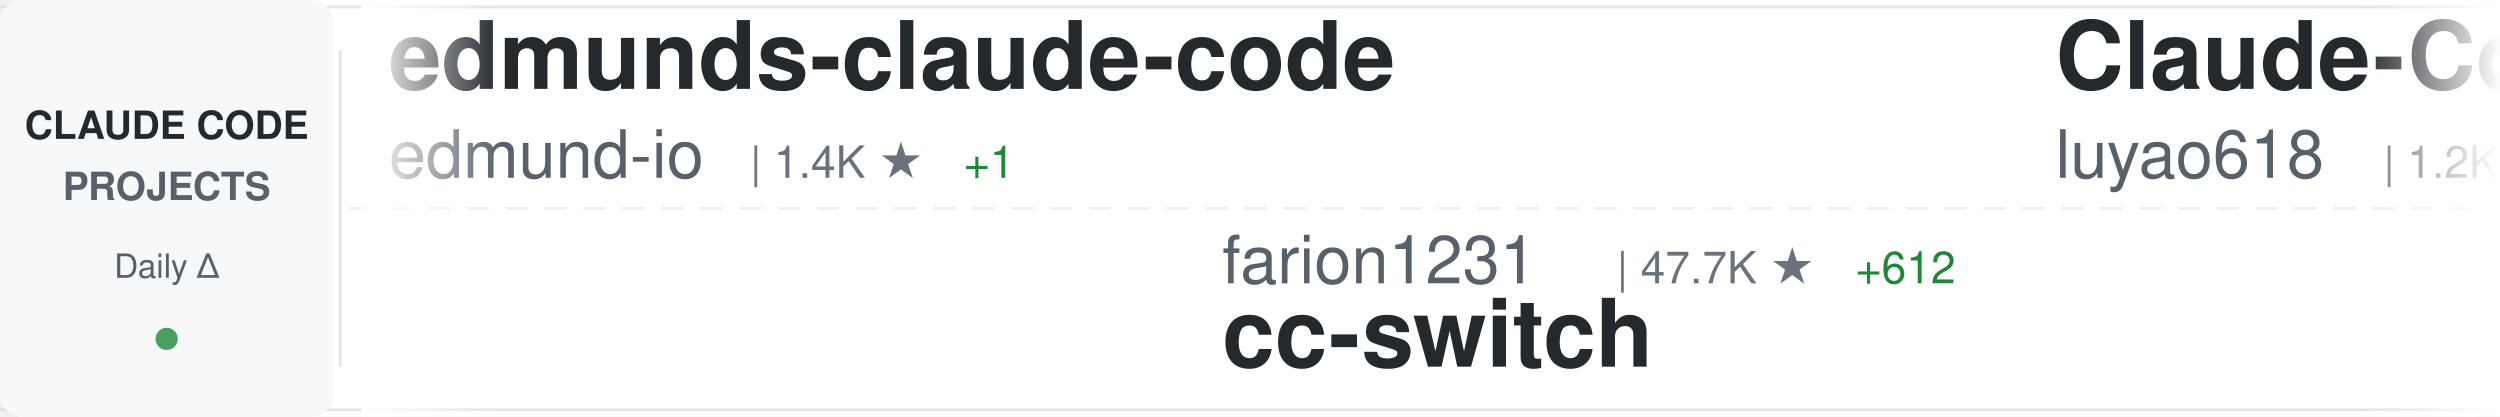
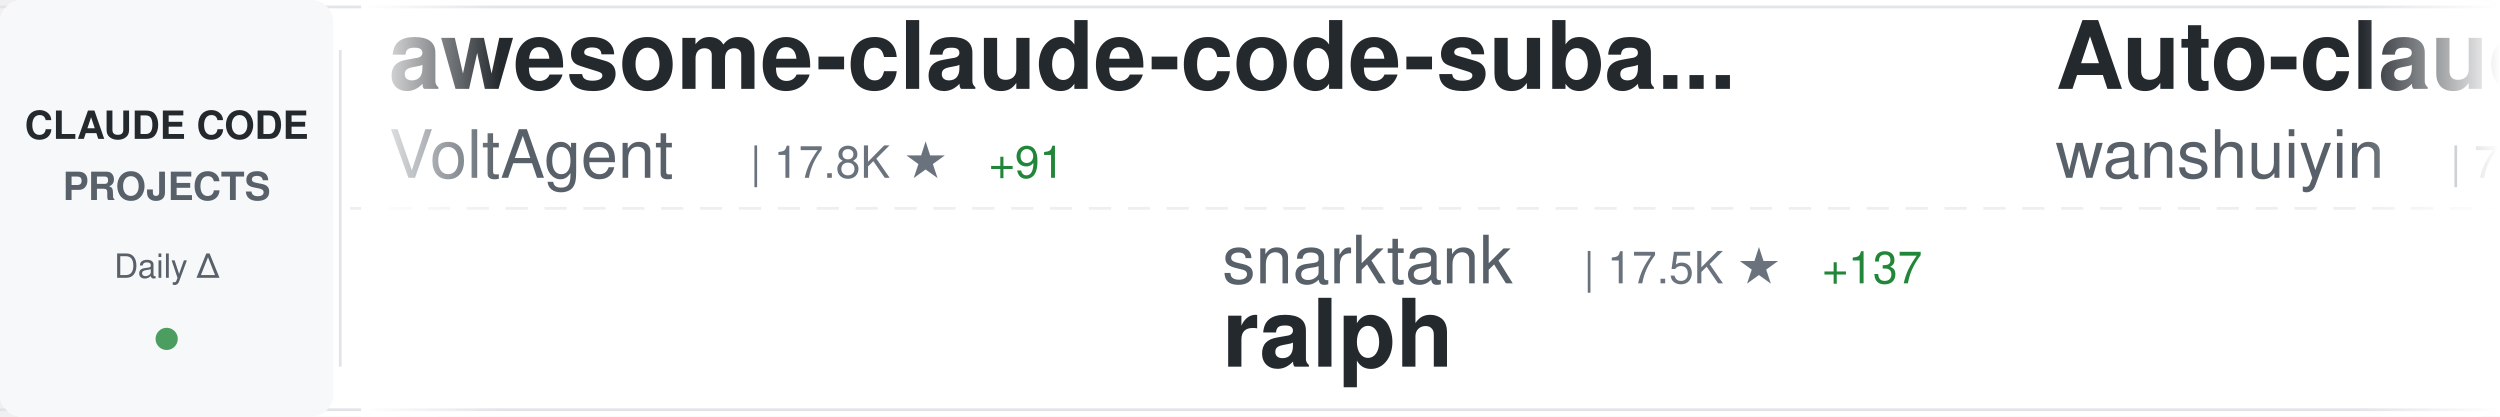
<svg xmlns="http://www.w3.org/2000/svg" width="900" height="150">
  <defs>
    <linearGradient id="awesomeLeftFade" x1="0%" y1="0%" x2="100%" y2="0%">
      <stop offset="0%" style="stop-color:#ffffff;stop-opacity:1" />
      <stop offset="100%" style="stop-color:#ffffff;stop-opacity:0" />
    </linearGradient>
    <linearGradient id="awesomeRightFade" x1="0%" y1="0%" x2="100%" y2="0%">
      <stop offset="0%" style="stop-color:#ffffff;stop-opacity:0" />
      <stop offset="100%" style="stop-color:#ffffff;stop-opacity:1" />
    </linearGradient>
  </defs>
  <rect width="900" height="150" fill="#ffffff" rx="8" />
  <rect x="0" y="2" width="900" height="1" fill="#e1e4e8" />
  <rect x="0" y="147" width="900" height="1" fill="#e1e4e8" />
  <line x1="0" y1="75" x2="900" y2="75" stroke="#e1e4e8" stroke-width="1" stroke-dasharray="8 6" opacity="0.6" />
  <rect x="0" y="0" width="120" height="150" fill="#f6f8fa" rx="8" />
  <text x="60" y="50" font-family="-apple-system, BlinkMacSystemFont, 'Segoe UI', Helvetica, Arial, sans-serif" font-size="14" font-weight="600" fill="#24292e" text-anchor="middle">CLAUDE CODE</text>
  <text x="60" y="72" font-family="-apple-system, BlinkMacSystemFont, 'Segoe UI', Helvetica, Arial, sans-serif" font-size="14" font-weight="600" fill="#586069" text-anchor="middle">PROJECTS</text>
  <text x="60" y="100" font-family="-apple-system, BlinkMacSystemFont, 'Segoe UI', Helvetica, Arial, sans-serif" font-size="12" font-weight="500" fill="#586069" text-anchor="middle">Daily Δ</text>
  <circle cx="60" cy="122" r="4" fill="#22863a" opacity="0.8" />
  <rect x="122" y="18" width="1" height="114" fill="#e1e4e8" />
  <clipPath id="awesomeTickerClip">
    <rect x="130" y="0" width="770" height="150" />
  </clipPath>
  <g clip-path="url(#awesomeTickerClip)">
    <g id="awesomeTickerItems">
      <animateTransform attributeName="transform" attributeType="XML" type="translate" from="0 0" to="-3000 0" dur="54s" repeatCount="indefinite" />
      <g transform="translate(0, 0)">
-         <text x="140" y="32" font-family="-apple-system, BlinkMacSystemFont, 'Segoe UI', Helvetica, Arial, sans-serif" font-size="34" font-weight="600" fill="#24292e">edmunds-claude-code</text>
-         <text x="140" y="64" font-family="-apple-system, BlinkMacSystemFont, 'Segoe UI', Helvetica, Arial, sans-serif" font-size="24" font-weight="400" fill="#586069">edmund-io</text>
-         <text x="270" y="64" font-family="-apple-system, BlinkMacSystemFont, 'Segoe UI', Helvetica, Arial, sans-serif" font-size="16" font-weight="500" fill="#6a737d">| 1.4K ★</text>
-         <text x="347" y="64" font-family="-apple-system, BlinkMacSystemFont, 'Segoe UI', Helvetica, Arial, sans-serif" font-size="16" font-weight="500" fill="#22863a"> +1</text>
+         <text x="140" y="32" font-family="-apple-system, BlinkMacSystemFont, 'Segoe UI', Helvetica, Arial, sans-serif" font-size="34" font-weight="600" fill="#24292e">awesome-claude-code-suba...</text>
+         <text x="140" y="64" font-family="-apple-system, BlinkMacSystemFont, 'Segoe UI', Helvetica, Arial, sans-serif" font-size="24" font-weight="400" fill="#586069">VoltAgent</text>
+         <text x="270" y="64" font-family="-apple-system, BlinkMacSystemFont, 'Segoe UI', Helvetica, Arial, sans-serif" font-size="16" font-weight="500" fill="#6a737d">| 17.8K ★</text>
+         <text x="356" y="64" font-family="-apple-system, BlinkMacSystemFont, 'Segoe UI', Helvetica, Arial, sans-serif" font-size="16" font-weight="500" fill="#22863a"> +91</text>
      </g>
      <g transform="translate(300, 0)">
-         <text x="140" y="102" font-family="-apple-system, BlinkMacSystemFont, 'Segoe UI', Helvetica, Arial, sans-serif" font-size="24" font-weight="400" fill="#586069">farion1231</text>
-         <text x="282" y="102" font-family="-apple-system, BlinkMacSystemFont, 'Segoe UI', Helvetica, Arial, sans-serif" font-size="16" font-weight="500" fill="#6a737d">| 47.7K ★</text>
-         <text x="368" y="102" font-family="-apple-system, BlinkMacSystemFont, 'Segoe UI', Helvetica, Arial, sans-serif" font-size="16" font-weight="500" fill="#22863a"> +612</text>
-         <text x="140" y="132" font-family="-apple-system, BlinkMacSystemFont, 'Segoe UI', Helvetica, Arial, sans-serif" font-size="34" font-weight="600" fill="#24292e">cc-switch</text>
+         <text x="140" y="102" font-family="-apple-system, BlinkMacSystemFont, 'Segoe UI', Helvetica, Arial, sans-serif" font-size="24" font-weight="400" fill="#586069">snarktank</text>
+         <text x="270" y="102" font-family="-apple-system, BlinkMacSystemFont, 'Segoe UI', Helvetica, Arial, sans-serif" font-size="16" font-weight="500" fill="#6a737d">| 17.5K ★</text>
+         <text x="356" y="102" font-family="-apple-system, BlinkMacSystemFont, 'Segoe UI', Helvetica, Arial, sans-serif" font-size="16" font-weight="500" fill="#22863a"> +137</text>
+         <text x="140" y="132" font-family="-apple-system, BlinkMacSystemFont, 'Segoe UI', Helvetica, Arial, sans-serif" font-size="34" font-weight="600" fill="#24292e">ralph</text>
      </g>
      <g transform="translate(600, 0)">
-         <text x="140" y="32" font-family="-apple-system, BlinkMacSystemFont, 'Segoe UI', Helvetica, Arial, sans-serif" font-size="34" font-weight="600" fill="#24292e">Claude-Code-Source-Study</text>
-         <text x="140" y="64" font-family="-apple-system, BlinkMacSystemFont, 'Segoe UI', Helvetica, Arial, sans-serif" font-size="24" font-weight="400" fill="#586069">luyao618</text>
-         <text x="258" y="64" font-family="-apple-system, BlinkMacSystemFont, 'Segoe UI', Helvetica, Arial, sans-serif" font-size="16" font-weight="500" fill="#6a737d">| 1.2K ★</text>
-         <text x="335" y="64" font-family="-apple-system, BlinkMacSystemFont, 'Segoe UI', Helvetica, Arial, sans-serif" font-size="16" font-weight="500" fill="#22863a"> +3</text>
+         <text x="140" y="32" font-family="-apple-system, BlinkMacSystemFont, 'Segoe UI', Helvetica, Arial, sans-serif" font-size="34" font-weight="600" fill="#24292e">Auto-claude-code-researc...</text>
+         <text x="140" y="64" font-family="-apple-system, BlinkMacSystemFont, 'Segoe UI', Helvetica, Arial, sans-serif" font-size="24" font-weight="400" fill="#586069">wanshuiyin</text>
+         <text x="282" y="64" font-family="-apple-system, BlinkMacSystemFont, 'Segoe UI', Helvetica, Arial, sans-serif" font-size="16" font-weight="500" fill="#6a737d">| 7.1K ★</text>
+         <text x="359" y="64" font-family="-apple-system, BlinkMacSystemFont, 'Segoe UI', Helvetica, Arial, sans-serif" font-size="16" font-weight="500" fill="#22863a"> +76</text>
      </g>
      <g transform="translate(900, 0)">
-         <text x="140" y="102" font-family="-apple-system, BlinkMacSystemFont, 'Segoe UI', Helvetica, Arial, sans-serif" font-size="24" font-weight="400" fill="#586069">anthropics</text>
-         <text x="282" y="102" font-family="-apple-system, BlinkMacSystemFont, 'Segoe UI', Helvetica, Arial, sans-serif" font-size="16" font-weight="500" fill="#6a737d">| 7.2K ★</text>
-         <text x="359" y="102" font-family="-apple-system, BlinkMacSystemFont, 'Segoe UI', Helvetica, Arial, sans-serif" font-size="16" font-weight="500" fill="#22863a"> +19</text>
-         <text x="140" y="132" font-family="-apple-system, BlinkMacSystemFont, 'Segoe UI', Helvetica, Arial, sans-serif" font-size="34" font-weight="600" fill="#24292e">claude-code-action</text>
+         <text x="140" y="102" font-family="-apple-system, BlinkMacSystemFont, 'Segoe UI', Helvetica, Arial, sans-serif" font-size="24" font-weight="400" fill="#586069">Hyper66666</text>
+         <text x="282" y="102" font-family="-apple-system, BlinkMacSystemFont, 'Segoe UI', Helvetica, Arial, sans-serif" font-size="16" font-weight="500" fill="#6a737d">| 208 ★</text>
+         <text x="140" y="132" font-family="-apple-system, BlinkMacSystemFont, 'Segoe UI', Helvetica, Arial, sans-serif" font-size="34" font-weight="600" fill="#24292e">claude-code-sourcemap</text>
      </g>
      <g transform="translate(1200, 0)">
-         <text x="140" y="32" font-family="-apple-system, BlinkMacSystemFont, 'Segoe UI', Helvetica, Arial, sans-serif" font-size="34" font-weight="600" fill="#24292e">claude-code-from-scratch</text>
-         <text x="140" y="64" font-family="-apple-system, BlinkMacSystemFont, 'Segoe UI', Helvetica, Arial, sans-serif" font-size="24" font-weight="400" fill="#586069">Windy3f3f3f3f</text>
-         <text x="318" y="64" font-family="-apple-system, BlinkMacSystemFont, 'Segoe UI', Helvetica, Arial, sans-serif" font-size="16" font-weight="500" fill="#6a737d">| 961 ★</text>
-         <text x="386" y="64" font-family="-apple-system, BlinkMacSystemFont, 'Segoe UI', Helvetica, Arial, sans-serif" font-size="16" font-weight="500" fill="#22863a"> +6</text>
+         <text x="140" y="32" font-family="-apple-system, BlinkMacSystemFont, 'Segoe UI', Helvetica, Arial, sans-serif" font-size="34" font-weight="600" fill="#24292e">cc-haha</text>
+         <text x="140" y="64" font-family="-apple-system, BlinkMacSystemFont, 'Segoe UI', Helvetica, Arial, sans-serif" font-size="24" font-weight="400" fill="#586069">NanmiCoder</text>
+         <text x="282" y="64" font-family="-apple-system, BlinkMacSystemFont, 'Segoe UI', Helvetica, Arial, sans-serif" font-size="16" font-weight="500" fill="#6a737d">| 7.4K ★</text>
+         <text x="359" y="64" font-family="-apple-system, BlinkMacSystemFont, 'Segoe UI', Helvetica, Arial, sans-serif" font-size="16" font-weight="500" fill="#22863a"> +526</text>
      </g>
      <g transform="translate(1500, 0)">
-         <text x="140" y="102" font-family="-apple-system, BlinkMacSystemFont, 'Segoe UI', Helvetica, Arial, sans-serif" font-size="24" font-weight="400" fill="#586069">JrCx7scC</text>
-         <text x="258" y="102" font-family="-apple-system, BlinkMacSystemFont, 'Segoe UI', Helvetica, Arial, sans-serif" font-size="16" font-weight="500" fill="#6a737d">| 354 ★</text>
-         <text x="326" y="102" font-family="-apple-system, BlinkMacSystemFont, 'Segoe UI', Helvetica, Arial, sans-serif" font-size="16" font-weight="500" fill="#22863a"> +2</text>
-         <text x="140" y="132" font-family="-apple-system, BlinkMacSystemFont, 'Segoe UI', Helvetica, Arial, sans-serif" font-size="34" font-weight="600" fill="#24292e">claude-code-source</text>
+         <text x="140" y="102" font-family="-apple-system, BlinkMacSystemFont, 'Segoe UI', Helvetica, Arial, sans-serif" font-size="24" font-weight="400" fill="#586069">rohitg00</text>
+         <text x="258" y="102" font-family="-apple-system, BlinkMacSystemFont, 'Segoe UI', Helvetica, Arial, sans-serif" font-size="16" font-weight="500" fill="#6a737d">| 1.4K ★</text>
+         <text x="335" y="102" font-family="-apple-system, BlinkMacSystemFont, 'Segoe UI', Helvetica, Arial, sans-serif" font-size="16" font-weight="500" fill="#22863a"> +16</text>
+         <text x="140" y="132" font-family="-apple-system, BlinkMacSystemFont, 'Segoe UI', Helvetica, Arial, sans-serif" font-size="34" font-weight="600" fill="#24292e">awesome-claude-code-tool...</text>
      </g>
      <g transform="translate(1800, 0)">
-         <text x="140" y="32" font-family="-apple-system, BlinkMacSystemFont, 'Segoe UI', Helvetica, Arial, sans-serif" font-size="34" font-weight="600" fill="#24292e">claude-skills</text>
-         <text x="140" y="64" font-family="-apple-system, BlinkMacSystemFont, 'Segoe UI', Helvetica, Arial, sans-serif" font-size="24" font-weight="400" fill="#586069">alirezarezvani</text>
-         <text x="330" y="64" font-family="-apple-system, BlinkMacSystemFont, 'Segoe UI', Helvetica, Arial, sans-serif" font-size="16" font-weight="500" fill="#6a737d">| 12.0K ★</text>
-         <text x="416" y="64" font-family="-apple-system, BlinkMacSystemFont, 'Segoe UI', Helvetica, Arial, sans-serif" font-size="16" font-weight="500" fill="#22863a"> +149</text>
+         <text x="140" y="32" font-family="-apple-system, BlinkMacSystemFont, 'Segoe UI', Helvetica, Arial, sans-serif" font-size="34" font-weight="600" fill="#24292e">claude-code-source-code-...</text>
+         <text x="140" y="64" font-family="-apple-system, BlinkMacSystemFont, 'Segoe UI', Helvetica, Arial, sans-serif" font-size="24" font-weight="400" fill="#586069">ghuntley</text>
+         <text x="258" y="64" font-family="-apple-system, BlinkMacSystemFont, 'Segoe UI', Helvetica, Arial, sans-serif" font-size="16" font-weight="500" fill="#6a737d">| 973 ★</text>
+         <text x="326" y="64" font-family="-apple-system, BlinkMacSystemFont, 'Segoe UI', Helvetica, Arial, sans-serif" font-size="16" font-weight="500" fill="#22863a"> +1</text>
      </g>
      <g transform="translate(2100, 0)">
-         <text x="140" y="102" font-family="-apple-system, BlinkMacSystemFont, 'Segoe UI', Helvetica, Arial, sans-serif" font-size="24" font-weight="400" fill="#586069">wshobson</text>
-         <text x="258" y="102" font-family="-apple-system, BlinkMacSystemFont, 'Segoe UI', Helvetica, Arial, sans-serif" font-size="16" font-weight="500" fill="#6a737d">| 33.9K ★</text>
-         <text x="344" y="102" font-family="-apple-system, BlinkMacSystemFont, 'Segoe UI', Helvetica, Arial, sans-serif" font-size="16" font-weight="500" fill="#22863a"> +65</text>
-         <text x="140" y="132" font-family="-apple-system, BlinkMacSystemFont, 'Segoe UI', Helvetica, Arial, sans-serif" font-size="34" font-weight="600" fill="#24292e">agents</text>
+         <text x="140" y="102" font-family="-apple-system, BlinkMacSystemFont, 'Segoe UI', Helvetica, Arial, sans-serif" font-size="24" font-weight="400" fill="#586069">RichardAtCT</text>
+         <text x="294" y="102" font-family="-apple-system, BlinkMacSystemFont, 'Segoe UI', Helvetica, Arial, sans-serif" font-size="16" font-weight="500" fill="#6a737d">| 2.5K ★</text>
+         <text x="371" y="102" font-family="-apple-system, BlinkMacSystemFont, 'Segoe UI', Helvetica, Arial, sans-serif" font-size="16" font-weight="500" fill="#22863a"> +8</text>
+         <text x="140" y="132" font-family="-apple-system, BlinkMacSystemFont, 'Segoe UI', Helvetica, Arial, sans-serif" font-size="34" font-weight="600" fill="#24292e">claude-code-telegram</text>
      </g>
      <g transform="translate(2400, 0)">
-         <text x="140" y="32" font-family="-apple-system, BlinkMacSystemFont, 'Segoe UI', Helvetica, Arial, sans-serif" font-size="34" font-weight="600" fill="#24292e">claude-code-source</text>
-         <text x="140" y="64" font-family="-apple-system, BlinkMacSystemFont, 'Segoe UI', Helvetica, Arial, sans-serif" font-size="24" font-weight="400" fill="#586069">AprilNEA</text>
-         <text x="258" y="64" font-family="-apple-system, BlinkMacSystemFont, 'Segoe UI', Helvetica, Arial, sans-serif" font-size="16" font-weight="500" fill="#6a737d">| 372 ★</text>
+         <text x="140" y="32" font-family="-apple-system, BlinkMacSystemFont, 'Segoe UI', Helvetica, Arial, sans-serif" font-size="34" font-weight="600" fill="#24292e">claude-code-ultimate-gui...</text>
+         <text x="140" y="64" font-family="-apple-system, BlinkMacSystemFont, 'Segoe UI', Helvetica, Arial, sans-serif" font-size="24" font-weight="400" fill="#586069">FlorianBruniaux</text>
+         <text x="342" y="64" font-family="-apple-system, BlinkMacSystemFont, 'Segoe UI', Helvetica, Arial, sans-serif" font-size="16" font-weight="500" fill="#6a737d">| 3.7K ★</text>
+         <text x="419" y="64" font-family="-apple-system, BlinkMacSystemFont, 'Segoe UI', Helvetica, Arial, sans-serif" font-size="16" font-weight="500" fill="#22863a"> +51</text>
      </g>
      <g transform="translate(2700, 0)">
-         <text x="140" y="102" font-family="-apple-system, BlinkMacSystemFont, 'Segoe UI', Helvetica, Arial, sans-serif" font-size="24" font-weight="400" fill="#586069">musistudio</text>
-         <text x="282" y="102" font-family="-apple-system, BlinkMacSystemFont, 'Segoe UI', Helvetica, Arial, sans-serif" font-size="16" font-weight="500" fill="#6a737d">| 32.6K ★</text>
-         <text x="368" y="102" font-family="-apple-system, BlinkMacSystemFont, 'Segoe UI', Helvetica, Arial, sans-serif" font-size="16" font-weight="500" fill="#22863a"> +56</text>
-         <text x="140" y="132" font-family="-apple-system, BlinkMacSystemFont, 'Segoe UI', Helvetica, Arial, sans-serif" font-size="34" font-weight="600" fill="#24292e">claude-code-router</text>
+         <text x="140" y="102" font-family="-apple-system, BlinkMacSystemFont, 'Segoe UI', Helvetica, Arial, sans-serif" font-size="24" font-weight="400" fill="#586069">frankbria</text>
+         <text x="270" y="102" font-family="-apple-system, BlinkMacSystemFont, 'Segoe UI', Helvetica, Arial, sans-serif" font-size="16" font-weight="500" fill="#6a737d">| 8.8K ★</text>
+         <text x="347" y="102" font-family="-apple-system, BlinkMacSystemFont, 'Segoe UI', Helvetica, Arial, sans-serif" font-size="16" font-weight="500" fill="#22863a"> +16</text>
+         <text x="140" y="132" font-family="-apple-system, BlinkMacSystemFont, 'Segoe UI', Helvetica, Arial, sans-serif" font-size="34" font-weight="600" fill="#24292e">ralph-claude-code</text>
      </g>
      <g transform="translate(3000, 0)">
-         <text x="140" y="32" font-family="-apple-system, BlinkMacSystemFont, 'Segoe UI', Helvetica, Arial, sans-serif" font-size="34" font-weight="600" fill="#24292e">edmunds-claude-code</text>
-         <text x="140" y="64" font-family="-apple-system, BlinkMacSystemFont, 'Segoe UI', Helvetica, Arial, sans-serif" font-size="24" font-weight="400" fill="#586069">edmund-io</text>
-         <text x="270" y="64" font-family="-apple-system, BlinkMacSystemFont, 'Segoe UI', Helvetica, Arial, sans-serif" font-size="16" font-weight="500" fill="#6a737d">| 1.4K ★</text>
-         <text x="347" y="64" font-family="-apple-system, BlinkMacSystemFont, 'Segoe UI', Helvetica, Arial, sans-serif" font-size="16" font-weight="500" fill="#22863a"> +1</text>
+         <text x="140" y="32" font-family="-apple-system, BlinkMacSystemFont, 'Segoe UI', Helvetica, Arial, sans-serif" font-size="34" font-weight="600" fill="#24292e">awesome-claude-code-suba...</text>
+         <text x="140" y="64" font-family="-apple-system, BlinkMacSystemFont, 'Segoe UI', Helvetica, Arial, sans-serif" font-size="24" font-weight="400" fill="#586069">VoltAgent</text>
+         <text x="270" y="64" font-family="-apple-system, BlinkMacSystemFont, 'Segoe UI', Helvetica, Arial, sans-serif" font-size="16" font-weight="500" fill="#6a737d">| 17.8K ★</text>
+         <text x="356" y="64" font-family="-apple-system, BlinkMacSystemFont, 'Segoe UI', Helvetica, Arial, sans-serif" font-size="16" font-weight="500" fill="#22863a"> +91</text>
      </g>
      <g transform="translate(3300, 0)">
-         <text x="140" y="102" font-family="-apple-system, BlinkMacSystemFont, 'Segoe UI', Helvetica, Arial, sans-serif" font-size="24" font-weight="400" fill="#586069">farion1231</text>
-         <text x="282" y="102" font-family="-apple-system, BlinkMacSystemFont, 'Segoe UI', Helvetica, Arial, sans-serif" font-size="16" font-weight="500" fill="#6a737d">| 47.7K ★</text>
-         <text x="368" y="102" font-family="-apple-system, BlinkMacSystemFont, 'Segoe UI', Helvetica, Arial, sans-serif" font-size="16" font-weight="500" fill="#22863a"> +612</text>
-         <text x="140" y="132" font-family="-apple-system, BlinkMacSystemFont, 'Segoe UI', Helvetica, Arial, sans-serif" font-size="34" font-weight="600" fill="#24292e">cc-switch</text>
+         <text x="140" y="102" font-family="-apple-system, BlinkMacSystemFont, 'Segoe UI', Helvetica, Arial, sans-serif" font-size="24" font-weight="400" fill="#586069">snarktank</text>
+         <text x="270" y="102" font-family="-apple-system, BlinkMacSystemFont, 'Segoe UI', Helvetica, Arial, sans-serif" font-size="16" font-weight="500" fill="#6a737d">| 17.5K ★</text>
+         <text x="356" y="102" font-family="-apple-system, BlinkMacSystemFont, 'Segoe UI', Helvetica, Arial, sans-serif" font-size="16" font-weight="500" fill="#22863a"> +137</text>
+         <text x="140" y="132" font-family="-apple-system, BlinkMacSystemFont, 'Segoe UI', Helvetica, Arial, sans-serif" font-size="34" font-weight="600" fill="#24292e">ralph</text>
      </g>
      <g transform="translate(3600, 0)">
-         <text x="140" y="32" font-family="-apple-system, BlinkMacSystemFont, 'Segoe UI', Helvetica, Arial, sans-serif" font-size="34" font-weight="600" fill="#24292e">Claude-Code-Source-Study</text>
-         <text x="140" y="64" font-family="-apple-system, BlinkMacSystemFont, 'Segoe UI', Helvetica, Arial, sans-serif" font-size="24" font-weight="400" fill="#586069">luyao618</text>
-         <text x="258" y="64" font-family="-apple-system, BlinkMacSystemFont, 'Segoe UI', Helvetica, Arial, sans-serif" font-size="16" font-weight="500" fill="#6a737d">| 1.2K ★</text>
-         <text x="335" y="64" font-family="-apple-system, BlinkMacSystemFont, 'Segoe UI', Helvetica, Arial, sans-serif" font-size="16" font-weight="500" fill="#22863a"> +3</text>
+         <text x="140" y="32" font-family="-apple-system, BlinkMacSystemFont, 'Segoe UI', Helvetica, Arial, sans-serif" font-size="34" font-weight="600" fill="#24292e">Auto-claude-code-researc...</text>
+         <text x="140" y="64" font-family="-apple-system, BlinkMacSystemFont, 'Segoe UI', Helvetica, Arial, sans-serif" font-size="24" font-weight="400" fill="#586069">wanshuiyin</text>
+         <text x="282" y="64" font-family="-apple-system, BlinkMacSystemFont, 'Segoe UI', Helvetica, Arial, sans-serif" font-size="16" font-weight="500" fill="#6a737d">| 7.1K ★</text>
+         <text x="359" y="64" font-family="-apple-system, BlinkMacSystemFont, 'Segoe UI', Helvetica, Arial, sans-serif" font-size="16" font-weight="500" fill="#22863a"> +76</text>
      </g>
      <g transform="translate(3900, 0)">
-         <text x="140" y="102" font-family="-apple-system, BlinkMacSystemFont, 'Segoe UI', Helvetica, Arial, sans-serif" font-size="24" font-weight="400" fill="#586069">anthropics</text>
-         <text x="282" y="102" font-family="-apple-system, BlinkMacSystemFont, 'Segoe UI', Helvetica, Arial, sans-serif" font-size="16" font-weight="500" fill="#6a737d">| 7.2K ★</text>
-         <text x="359" y="102" font-family="-apple-system, BlinkMacSystemFont, 'Segoe UI', Helvetica, Arial, sans-serif" font-size="16" font-weight="500" fill="#22863a"> +19</text>
-         <text x="140" y="132" font-family="-apple-system, BlinkMacSystemFont, 'Segoe UI', Helvetica, Arial, sans-serif" font-size="34" font-weight="600" fill="#24292e">claude-code-action</text>
+         <text x="140" y="102" font-family="-apple-system, BlinkMacSystemFont, 'Segoe UI', Helvetica, Arial, sans-serif" font-size="24" font-weight="400" fill="#586069">Hyper66666</text>
+         <text x="282" y="102" font-family="-apple-system, BlinkMacSystemFont, 'Segoe UI', Helvetica, Arial, sans-serif" font-size="16" font-weight="500" fill="#6a737d">| 208 ★</text>
+         <text x="140" y="132" font-family="-apple-system, BlinkMacSystemFont, 'Segoe UI', Helvetica, Arial, sans-serif" font-size="34" font-weight="600" fill="#24292e">claude-code-sourcemap</text>
      </g>
    </g>
  </g>
  <rect x="130" y="0" width="50" height="150" fill="url(#awesomeLeftFade)" />
  <rect x="850" y="0" width="50" height="150" fill="url(#awesomeRightFade)" />
</svg>
